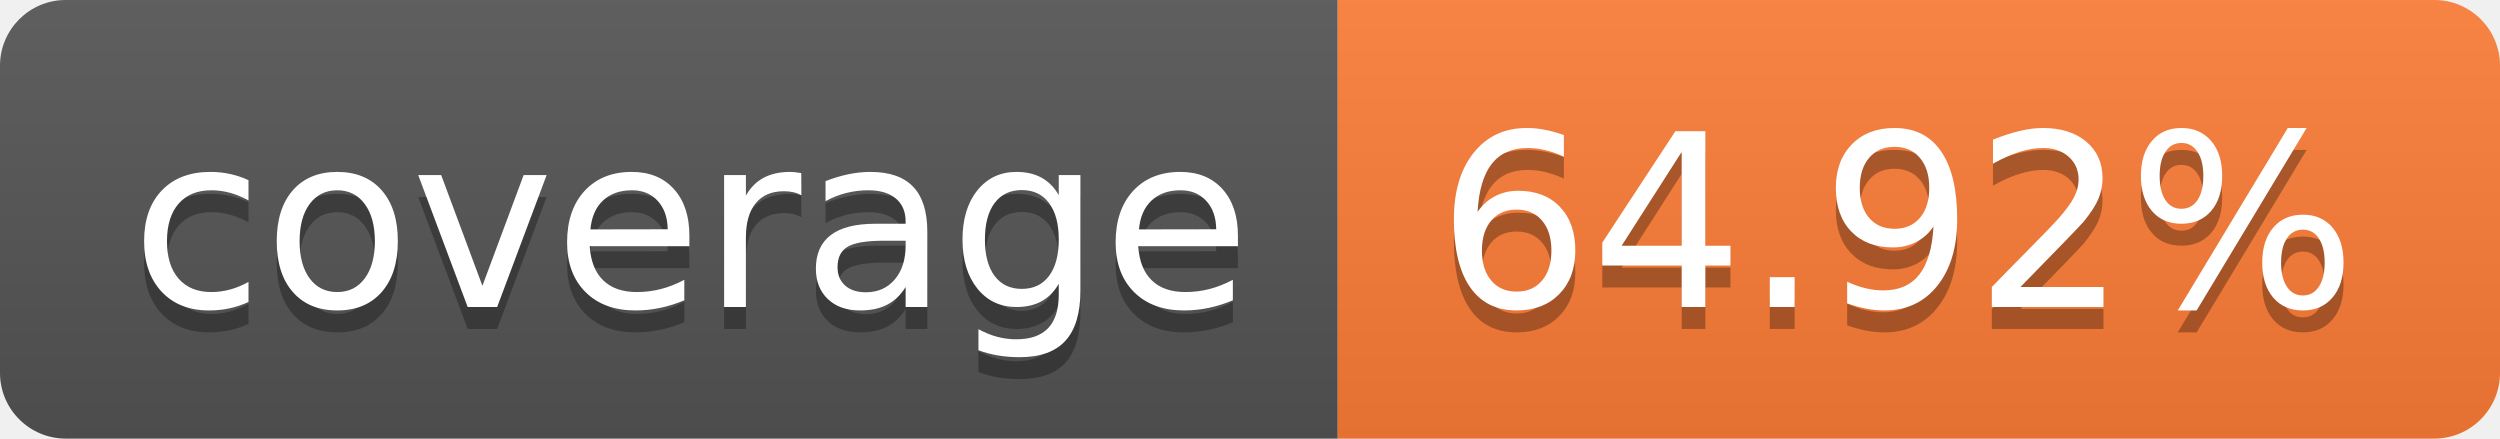
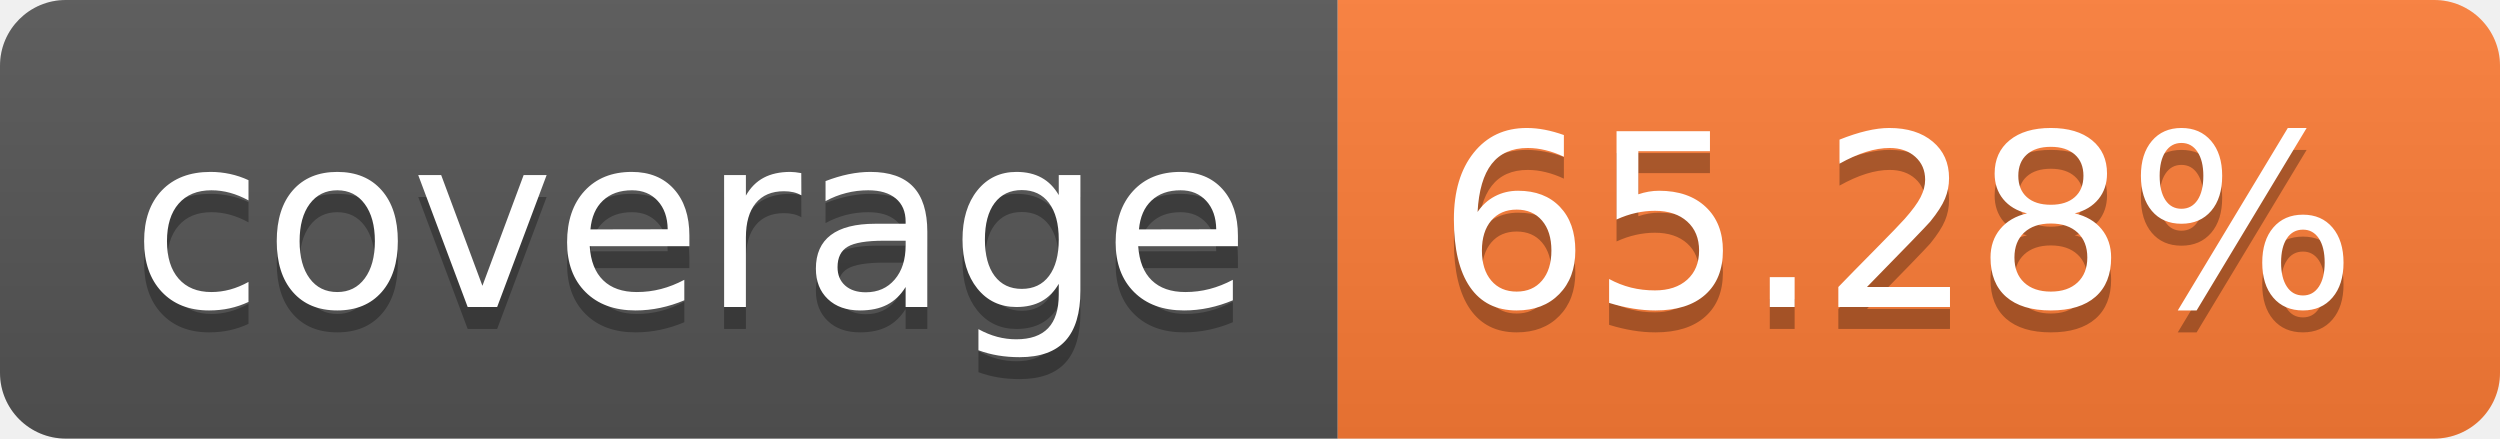
- <svg xmlns="http://www.w3.org/2000/svg" width="114" height="20" role="img" aria-label="coverage: 64.92%">
+ <svg xmlns="http://www.w3.org/2000/svg" width="114" height="20" role="img" aria-label="coverage: 65.28%">
  <linearGradient id="s" x2="0" y2="100%">
    <stop offset="0" stop-color="#bbb" stop-opacity=".1" />
    <stop offset="1" stop-opacity=".1" />
  </linearGradient>
  <clipPath id="r">
    <rect width="114" height="20" rx="3" fill="#fff" />
  </clipPath>
  <g clip-path="url(#r)">
    <rect width="61" height="20" fill="#555" />
    <rect x="61" width="53" height="20" fill="#fe7d37" />
    <rect width="114" height="20" fill="url(#s)" />
  </g>
  <g fill="#fff" text-anchor="middle" font-family="Verdana,Geneva,DejaVu Sans,sans-serif" text-rendering="geometricPrecision" font-size="110">
    <text aria-hidden="true" x="315" y="150" fill="#010101" fill-opacity=".3" transform="scale(.1)" textLength="510">coverage</text>
    <text x="315" y="140" transform="scale(.1)" fill="#fff" textLength="510">coverage</text>
-     <text aria-hidden="true" x="865" y="150" fill="#010101" fill-opacity=".3" transform="scale(.1)" textLength="430">64.92%</text>
-     <text x="865" y="140" transform="scale(.1)" fill="#fff" textLength="430">64.92%</text>
+     <text aria-hidden="true" x="865" y="150" fill="#010101" fill-opacity=".3" transform="scale(.1)" textLength="430">65.28%</text>
+     <text x="865" y="140" transform="scale(.1)" fill="#fff" textLength="430">65.28%</text>
  </g>
</svg>
